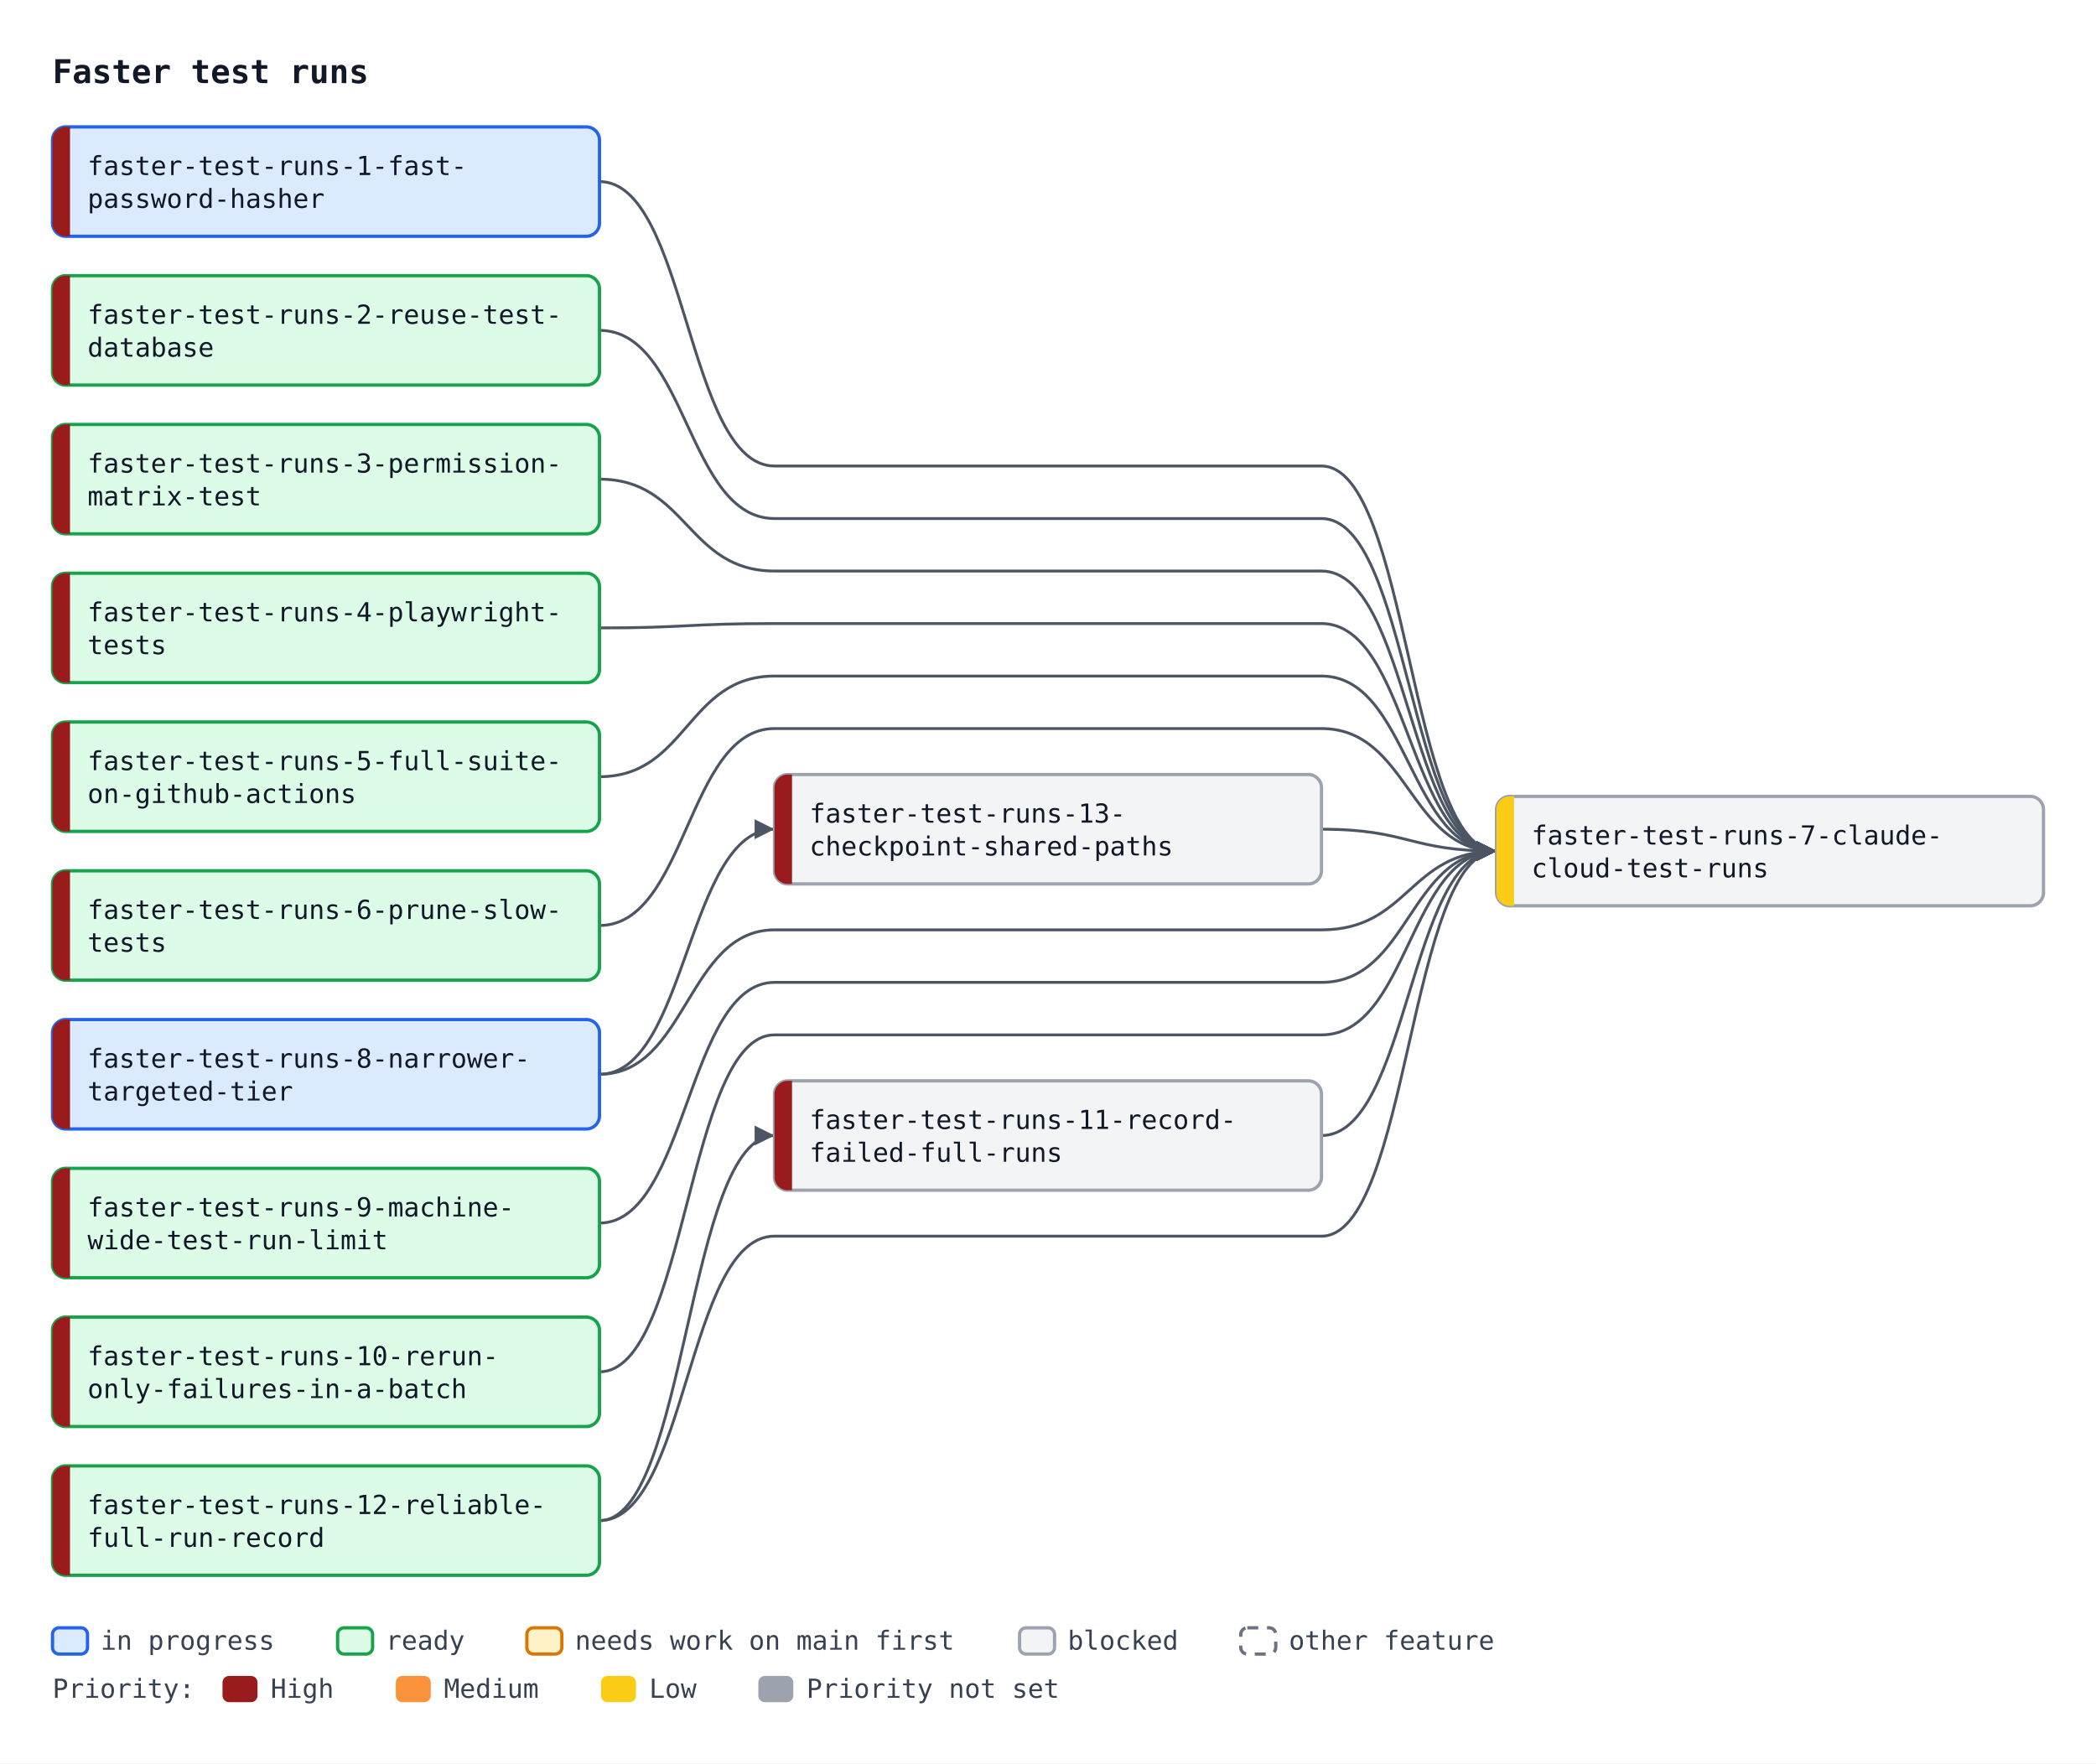
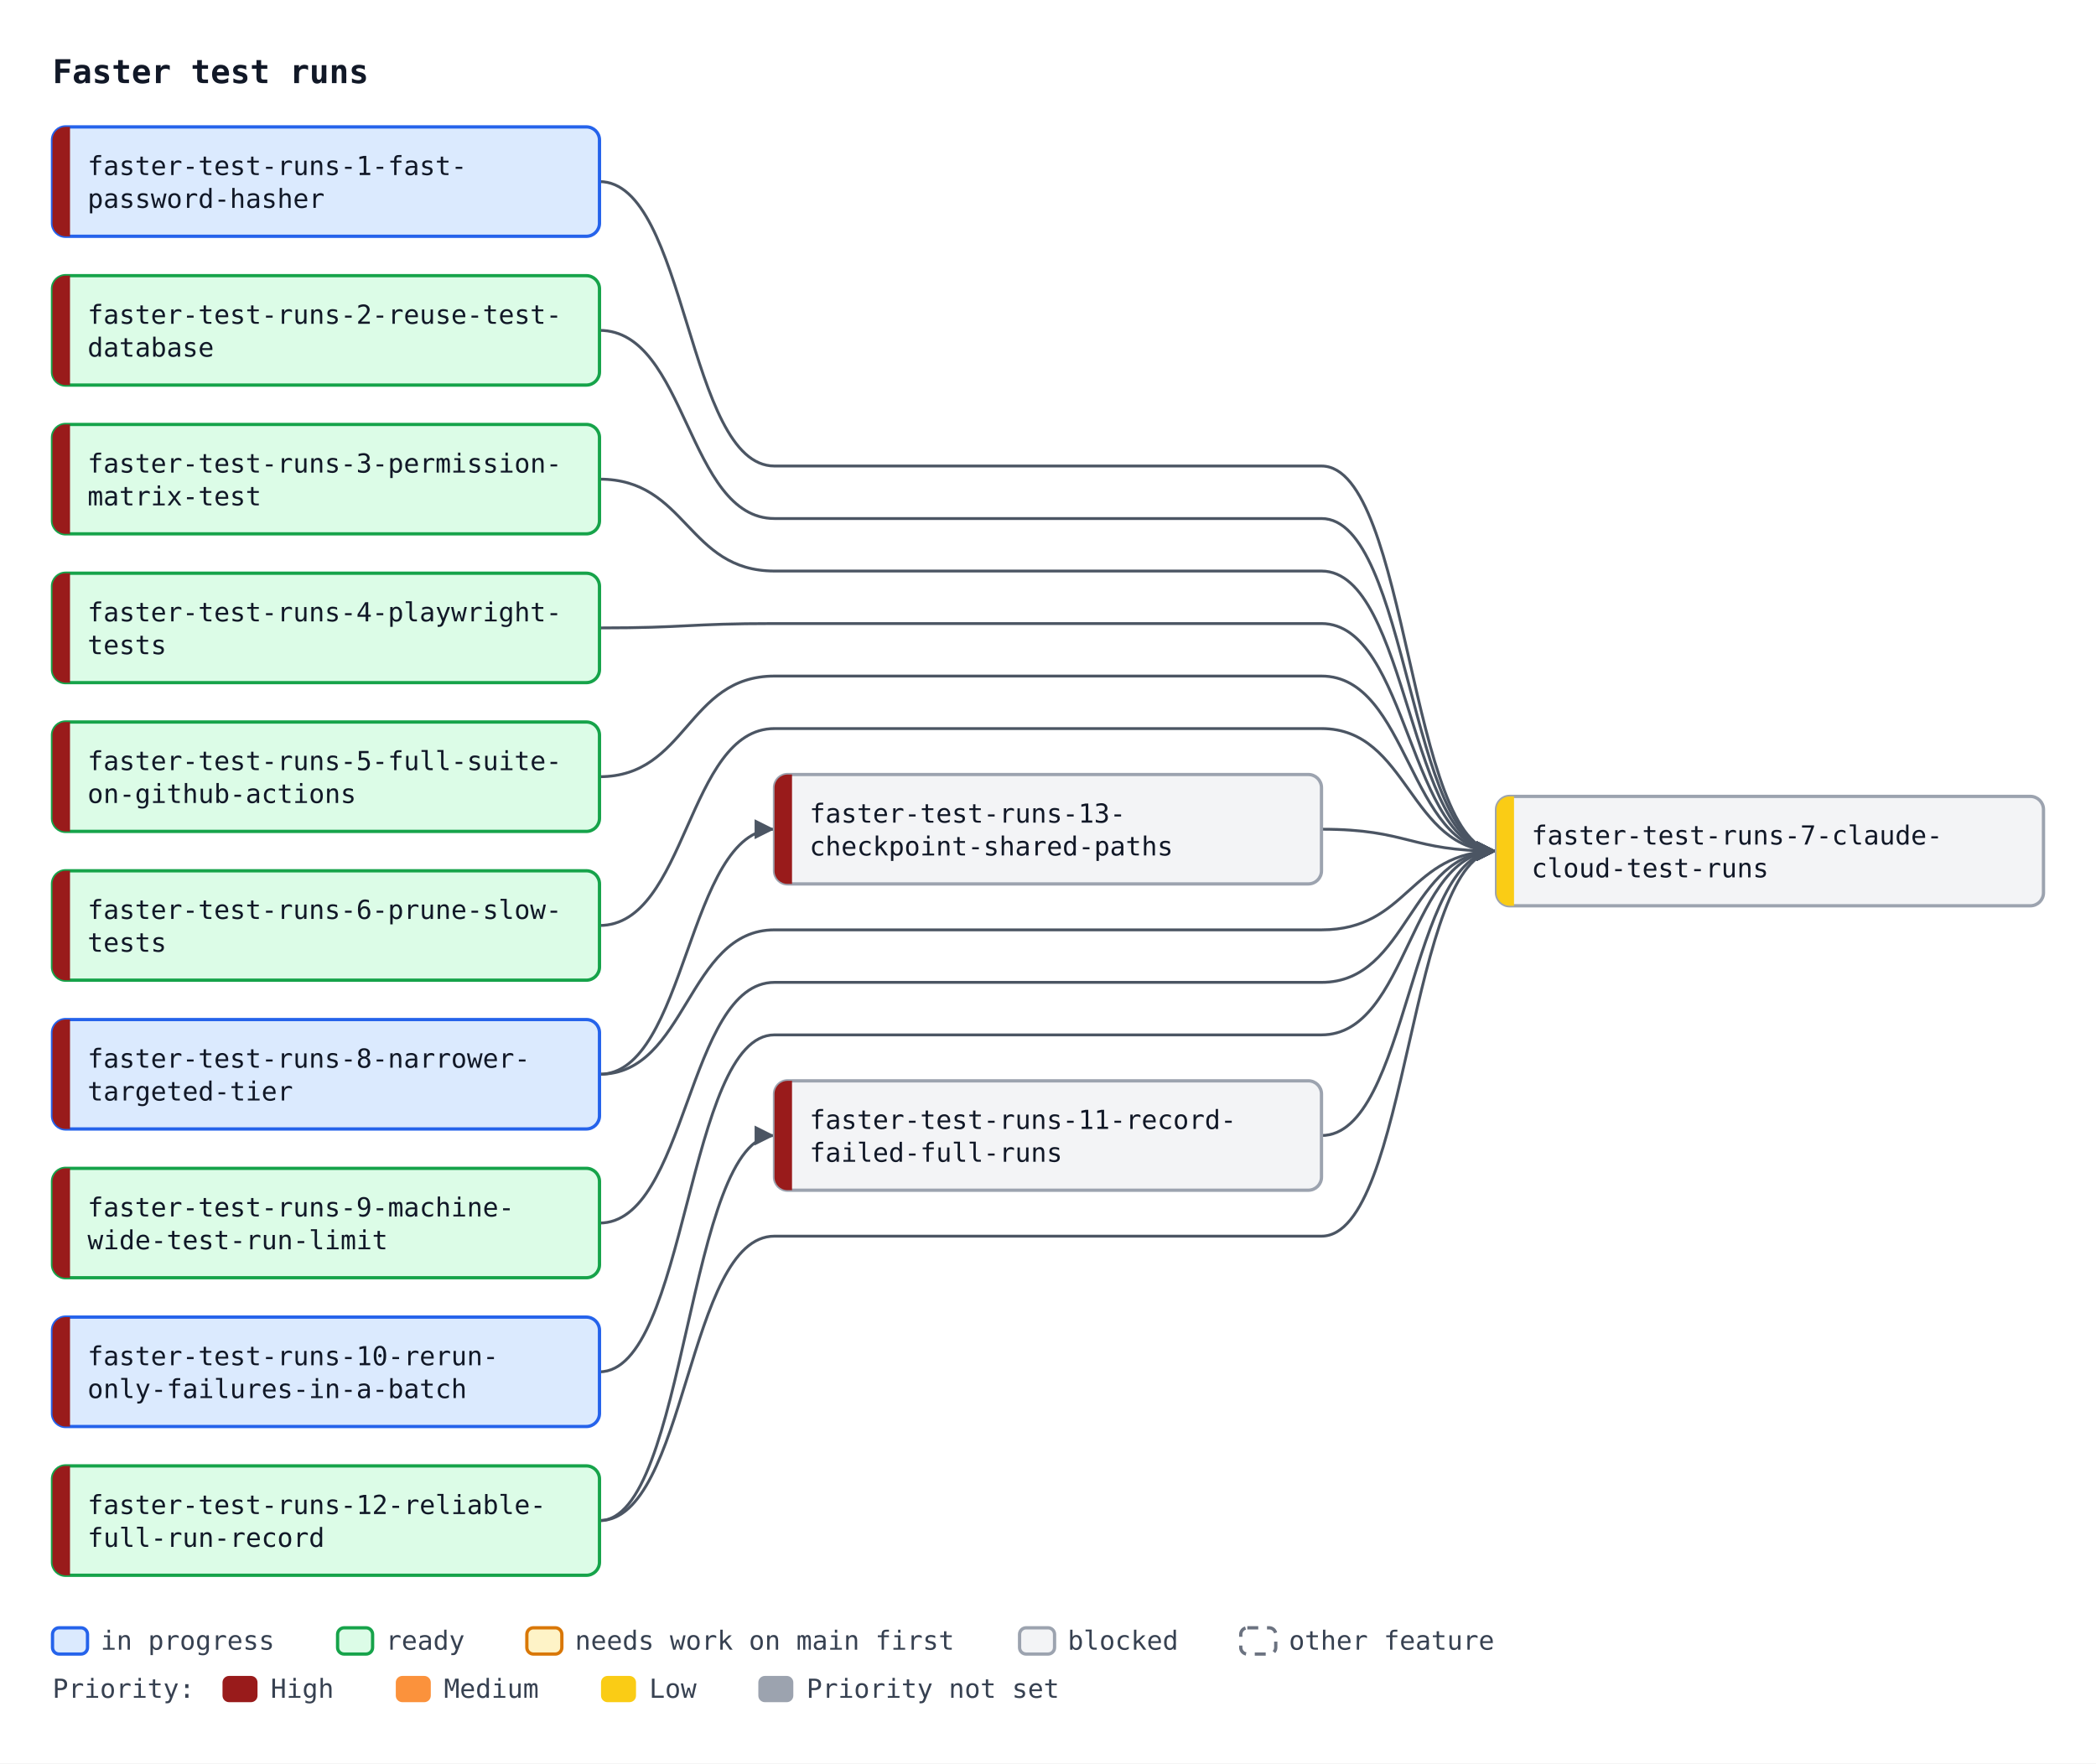
<svg xmlns="http://www.w3.org/2000/svg" width="958" height="806" viewBox="0 0 958 806" font-family="ui-monospace, SFMono-Regular, Menlo, Consolas, monospace" font-size="12">
  <defs>
    <marker id="arrow" viewBox="0 0 10 10" refX="10" refY="5" markerWidth="7" markerHeight="7" orient="auto-start-reverse">
      <path d="M0,0 L10,5 L0,10 z" fill="#4b5563" />
    </marker>
  </defs>
  <rect width="958" height="806" fill="#ffffff" />
  <text x="24" y="38" font-size="15" font-weight="bold" fill="#111827">Faster test runs</text>
  <path d="M274.0,83.0 C314.0,83.0 314.0,213.0 354.0,213.0 L604.0,213.0 C644.0,213.0 644.0,389.0 684.0,389.0" fill="none" stroke="#4b5563" stroke-width="1.3" marker-end="url(#arrow)" />
  <path d="M274.0,151.0 C314.0,151.0 314.0,237.0 354.0,237.0 L604.0,237.0 C644.0,237.0 644.0,389.0 684.0,389.0" fill="none" stroke="#4b5563" stroke-width="1.3" marker-end="url(#arrow)" />
  <path d="M274.0,219.0 C314.0,219.0 314.0,261.0 354.0,261.0 L604.0,261.0 C644.0,261.0 644.0,389.0 684.0,389.0" fill="none" stroke="#4b5563" stroke-width="1.3" marker-end="url(#arrow)" />
  <path d="M274.0,287.0 C314.0,287.0 314.0,285.0 354.0,285.0 L604.0,285.0 C644.0,285.0 644.0,389.0 684.0,389.0" fill="none" stroke="#4b5563" stroke-width="1.3" marker-end="url(#arrow)" />
  <path d="M274.0,355.0 C314.0,355.0 314.0,309.0 354.0,309.0 L604.0,309.0 C644.0,309.0 644.0,389.0 684.0,389.0" fill="none" stroke="#4b5563" stroke-width="1.3" marker-end="url(#arrow)" />
  <path d="M274.0,423.0 C314.0,423.0 314.0,333.0 354.0,333.0 L604.0,333.0 C644.0,333.0 644.0,389.0 684.0,389.0" fill="none" stroke="#4b5563" stroke-width="1.3" marker-end="url(#arrow)" />
  <path d="M274.0,491.0 C314.0,491.0 314.0,425.0 354.0,425.0 L604.0,425.0 C644.0,425.0 644.0,389.0 684.0,389.0" fill="none" stroke="#4b5563" stroke-width="1.3" marker-end="url(#arrow)" />
  <path d="M274.0,559.0 C314.0,559.0 314.0,449.0 354.0,449.0 L604.0,449.0 C644.0,449.0 644.0,389.0 684.0,389.0" fill="none" stroke="#4b5563" stroke-width="1.3" marker-end="url(#arrow)" />
  <path d="M274.0,627.0 C314.0,627.0 314.0,473.0 354.0,473.0 L604.0,473.0 C644.0,473.0 644.0,389.0 684.0,389.0" fill="none" stroke="#4b5563" stroke-width="1.3" marker-end="url(#arrow)" />
  <path d="M604.0,519.0 C644.0,519.0 644.0,389.0 684.0,389.0" fill="none" stroke="#4b5563" stroke-width="1.3" marker-end="url(#arrow)" />
  <path d="M274.0,695.0 C314.0,695.0 314.0,565.0 354.0,565.0 L604.0,565.0 C644.0,565.0 644.0,389.0 684.0,389.0" fill="none" stroke="#4b5563" stroke-width="1.3" marker-end="url(#arrow)" />
  <path d="M604.0,379.0 C644.0,379.0 644.0,389.0 684.0,389.0" fill="none" stroke="#4b5563" stroke-width="1.3" marker-end="url(#arrow)" />
  <path d="M274.0,695.0 C314.0,695.0 314.0,519.0 354.0,519.0" fill="none" stroke="#4b5563" stroke-width="1.3" marker-end="url(#arrow)" />
  <path d="M274.0,491.0 C314.0,491.0 314.0,379.0 354.0,379.0" fill="none" stroke="#4b5563" stroke-width="1.3" marker-end="url(#arrow)" />
  <rect x="24.0" y="58.0" width="250" height="50" rx="6" fill="#dbeafe" stroke="#2563eb" stroke-width="1.5" />
  <path d="M32.0,58.0 H30.0 A6,6 0 0 0 24.0,64.0 V102.0 A6,6 0 0 0 30.0,108.0 H32.0 Z" fill="#991b1b" />
  <text x="40.0" y="80.0" fill="#111827">faster-test-runs-1-fast-</text>
  <text x="40.0" y="95.0" fill="#111827">password-hasher</text>
  <rect x="24.0" y="126.0" width="250" height="50" rx="6" fill="#dcfce7" stroke="#16a34a" stroke-width="1.5" />
  <path d="M32.0,126.0 H30.0 A6,6 0 0 0 24.0,132.0 V170.0 A6,6 0 0 0 30.0,176.0 H32.0 Z" fill="#991b1b" />
  <text x="40.0" y="148.0" fill="#111827">faster-test-runs-2-reuse-test-</text>
  <text x="40.0" y="163.0" fill="#111827">database</text>
  <rect x="24.0" y="194.0" width="250" height="50" rx="6" fill="#dcfce7" stroke="#16a34a" stroke-width="1.5" />
  <path d="M32.0,194.0 H30.0 A6,6 0 0 0 24.0,200.0 V238.0 A6,6 0 0 0 30.0,244.0 H32.0 Z" fill="#991b1b" />
  <text x="40.0" y="216.0" fill="#111827">faster-test-runs-3-permission-</text>
  <text x="40.0" y="231.0" fill="#111827">matrix-test</text>
  <rect x="24.0" y="262.0" width="250" height="50" rx="6" fill="#dcfce7" stroke="#16a34a" stroke-width="1.5" />
  <path d="M32.0,262.0 H30.0 A6,6 0 0 0 24.0,268.0 V306.0 A6,6 0 0 0 30.0,312.0 H32.0 Z" fill="#991b1b" />
  <text x="40.0" y="284.0" fill="#111827">faster-test-runs-4-playwright-</text>
  <text x="40.0" y="299.0" fill="#111827">tests</text>
  <rect x="24.0" y="330.0" width="250" height="50" rx="6" fill="#dcfce7" stroke="#16a34a" stroke-width="1.5" />
  <path d="M32.0,330.0 H30.0 A6,6 0 0 0 24.0,336.0 V374.0 A6,6 0 0 0 30.0,380.0 H32.0 Z" fill="#991b1b" />
  <text x="40.0" y="352.0" fill="#111827">faster-test-runs-5-full-suite-</text>
  <text x="40.0" y="367.0" fill="#111827">on-github-actions</text>
  <rect x="24.0" y="398.0" width="250" height="50" rx="6" fill="#dcfce7" stroke="#16a34a" stroke-width="1.5" />
  <path d="M32.0,398.0 H30.0 A6,6 0 0 0 24.0,404.0 V442.0 A6,6 0 0 0 30.0,448.0 H32.0 Z" fill="#991b1b" />
  <text x="40.0" y="420.0" fill="#111827">faster-test-runs-6-prune-slow-</text>
  <text x="40.0" y="435.0" fill="#111827">tests</text>
  <rect x="684.0" y="364.0" width="250" height="50" rx="6" fill="#f3f4f6" stroke="#9ca3af" stroke-width="1.5" />
  <path d="M692.0,364.0 H690.0 A6,6 0 0 0 684.0,370.0 V408.0 A6,6 0 0 0 690.0,414.0 H692.0 Z" fill="#facc15" />
  <text x="700.0" y="386.0" fill="#111827">faster-test-runs-7-claude-</text>
  <text x="700.0" y="401.0" fill="#111827">cloud-test-runs</text>
  <rect x="24.0" y="466.0" width="250" height="50" rx="6" fill="#dbeafe" stroke="#2563eb" stroke-width="1.5" />
  <path d="M32.0,466.0 H30.0 A6,6 0 0 0 24.0,472.0 V510.0 A6,6 0 0 0 30.0,516.0 H32.0 Z" fill="#991b1b" />
  <text x="40.0" y="488.0" fill="#111827">faster-test-runs-8-narrower-</text>
  <text x="40.0" y="503.0" fill="#111827">targeted-tier</text>
  <rect x="24.0" y="534.0" width="250" height="50" rx="6" fill="#dcfce7" stroke="#16a34a" stroke-width="1.5" />
  <path d="M32.0,534.0 H30.0 A6,6 0 0 0 24.0,540.0 V578.0 A6,6 0 0 0 30.0,584.0 H32.0 Z" fill="#991b1b" />
  <text x="40.0" y="556.0" fill="#111827">faster-test-runs-9-machine-</text>
  <text x="40.0" y="571.0" fill="#111827">wide-test-run-limit</text>
-   <rect x="24.0" y="602.0" width="250" height="50" rx="6" fill="#dcfce7" stroke="#16a34a" stroke-width="1.5" />
+   <rect x="24.0" y="602.0" width="250" height="50" rx="6" fill="#dbeafe" stroke="#2563eb" stroke-width="1.5" />
  <path d="M32.0,602.0 H30.0 A6,6 0 0 0 24.0,608.0 V646.0 A6,6 0 0 0 30.0,652.0 H32.0 Z" fill="#991b1b" />
  <text x="40.0" y="624.0" fill="#111827">faster-test-runs-10-rerun-</text>
  <text x="40.0" y="639.0" fill="#111827">only-failures-in-a-batch</text>
  <rect x="354.0" y="494.0" width="250" height="50" rx="6" fill="#f3f4f6" stroke="#9ca3af" stroke-width="1.5" />
  <path d="M362.0,494.0 H360.0 A6,6 0 0 0 354.0,500.0 V538.0 A6,6 0 0 0 360.0,544.0 H362.0 Z" fill="#991b1b" />
  <text x="370.0" y="516.0" fill="#111827">faster-test-runs-11-record-</text>
  <text x="370.0" y="531.0" fill="#111827">failed-full-runs</text>
  <rect x="24.0" y="670.0" width="250" height="50" rx="6" fill="#dcfce7" stroke="#16a34a" stroke-width="1.5" />
  <path d="M32.0,670.0 H30.0 A6,6 0 0 0 24.0,676.0 V714.0 A6,6 0 0 0 30.0,720.0 H32.0 Z" fill="#991b1b" />
  <text x="40.0" y="692.0" fill="#111827">faster-test-runs-12-reliable-</text>
  <text x="40.0" y="707.0" fill="#111827">full-run-record</text>
  <rect x="354.0" y="354.0" width="250" height="50" rx="6" fill="#f3f4f6" stroke="#9ca3af" stroke-width="1.5" />
  <path d="M362.0,354.0 H360.0 A6,6 0 0 0 354.0,360.0 V398.0 A6,6 0 0 0 360.0,404.0 H362.0 Z" fill="#991b1b" />
  <text x="370.0" y="376.0" fill="#111827">faster-test-runs-13-</text>
  <text x="370.0" y="391.0" fill="#111827">checkpoint-shared-paths</text>
  <rect x="24.0" y="744" width="16" height="12" rx="3" fill="#dbeafe" stroke="#2563eb" stroke-width="1.5" />
  <text x="46.0" y="754" fill="#374151">in progress</text>
  <rect x="154.3" y="744" width="16" height="12" rx="3" fill="#dcfce7" stroke="#16a34a" stroke-width="1.5" />
  <text x="176.3" y="754" fill="#374151">ready</text>
  <rect x="240.8" y="744" width="16" height="12" rx="3" fill="#fef3c7" stroke="#d97706" stroke-width="1.5" />
  <text x="262.8" y="754" fill="#374151">needs work on main first</text>
  <rect x="466.0" y="744" width="16" height="12" rx="3" fill="#f3f4f6" stroke="#9ca3af" stroke-width="1.5" />
  <text x="488.0" y="754" fill="#374151">blocked</text>
  <rect x="567.1" y="744" width="16" height="12" rx="3" fill="#ffffff" stroke="#6b7280" stroke-width="1.5" stroke-dasharray="5 4" />
  <text x="589.1" y="754" fill="#374151">other feature</text>
  <text x="24" y="776" fill="#374151">Priority:</text>
  <rect x="101.7" y="766" width="16" height="12" rx="3" fill="#991b1b" />
  <text x="123.7" y="776" fill="#374151">High</text>
  <rect x="180.9" y="766" width="16" height="12" rx="3" fill="#fb923c" />
  <text x="202.9" y="776" fill="#374151">Medium</text>
  <rect x="274.7" y="766" width="16" height="12" rx="3" fill="#facc15" />
  <text x="296.7" y="776" fill="#374151">Low</text>
  <rect x="346.6" y="766" width="16" height="12" rx="3" fill="#9ca3af" />
  <text x="368.6" y="776" fill="#374151">Priority not set</text>
</svg>
